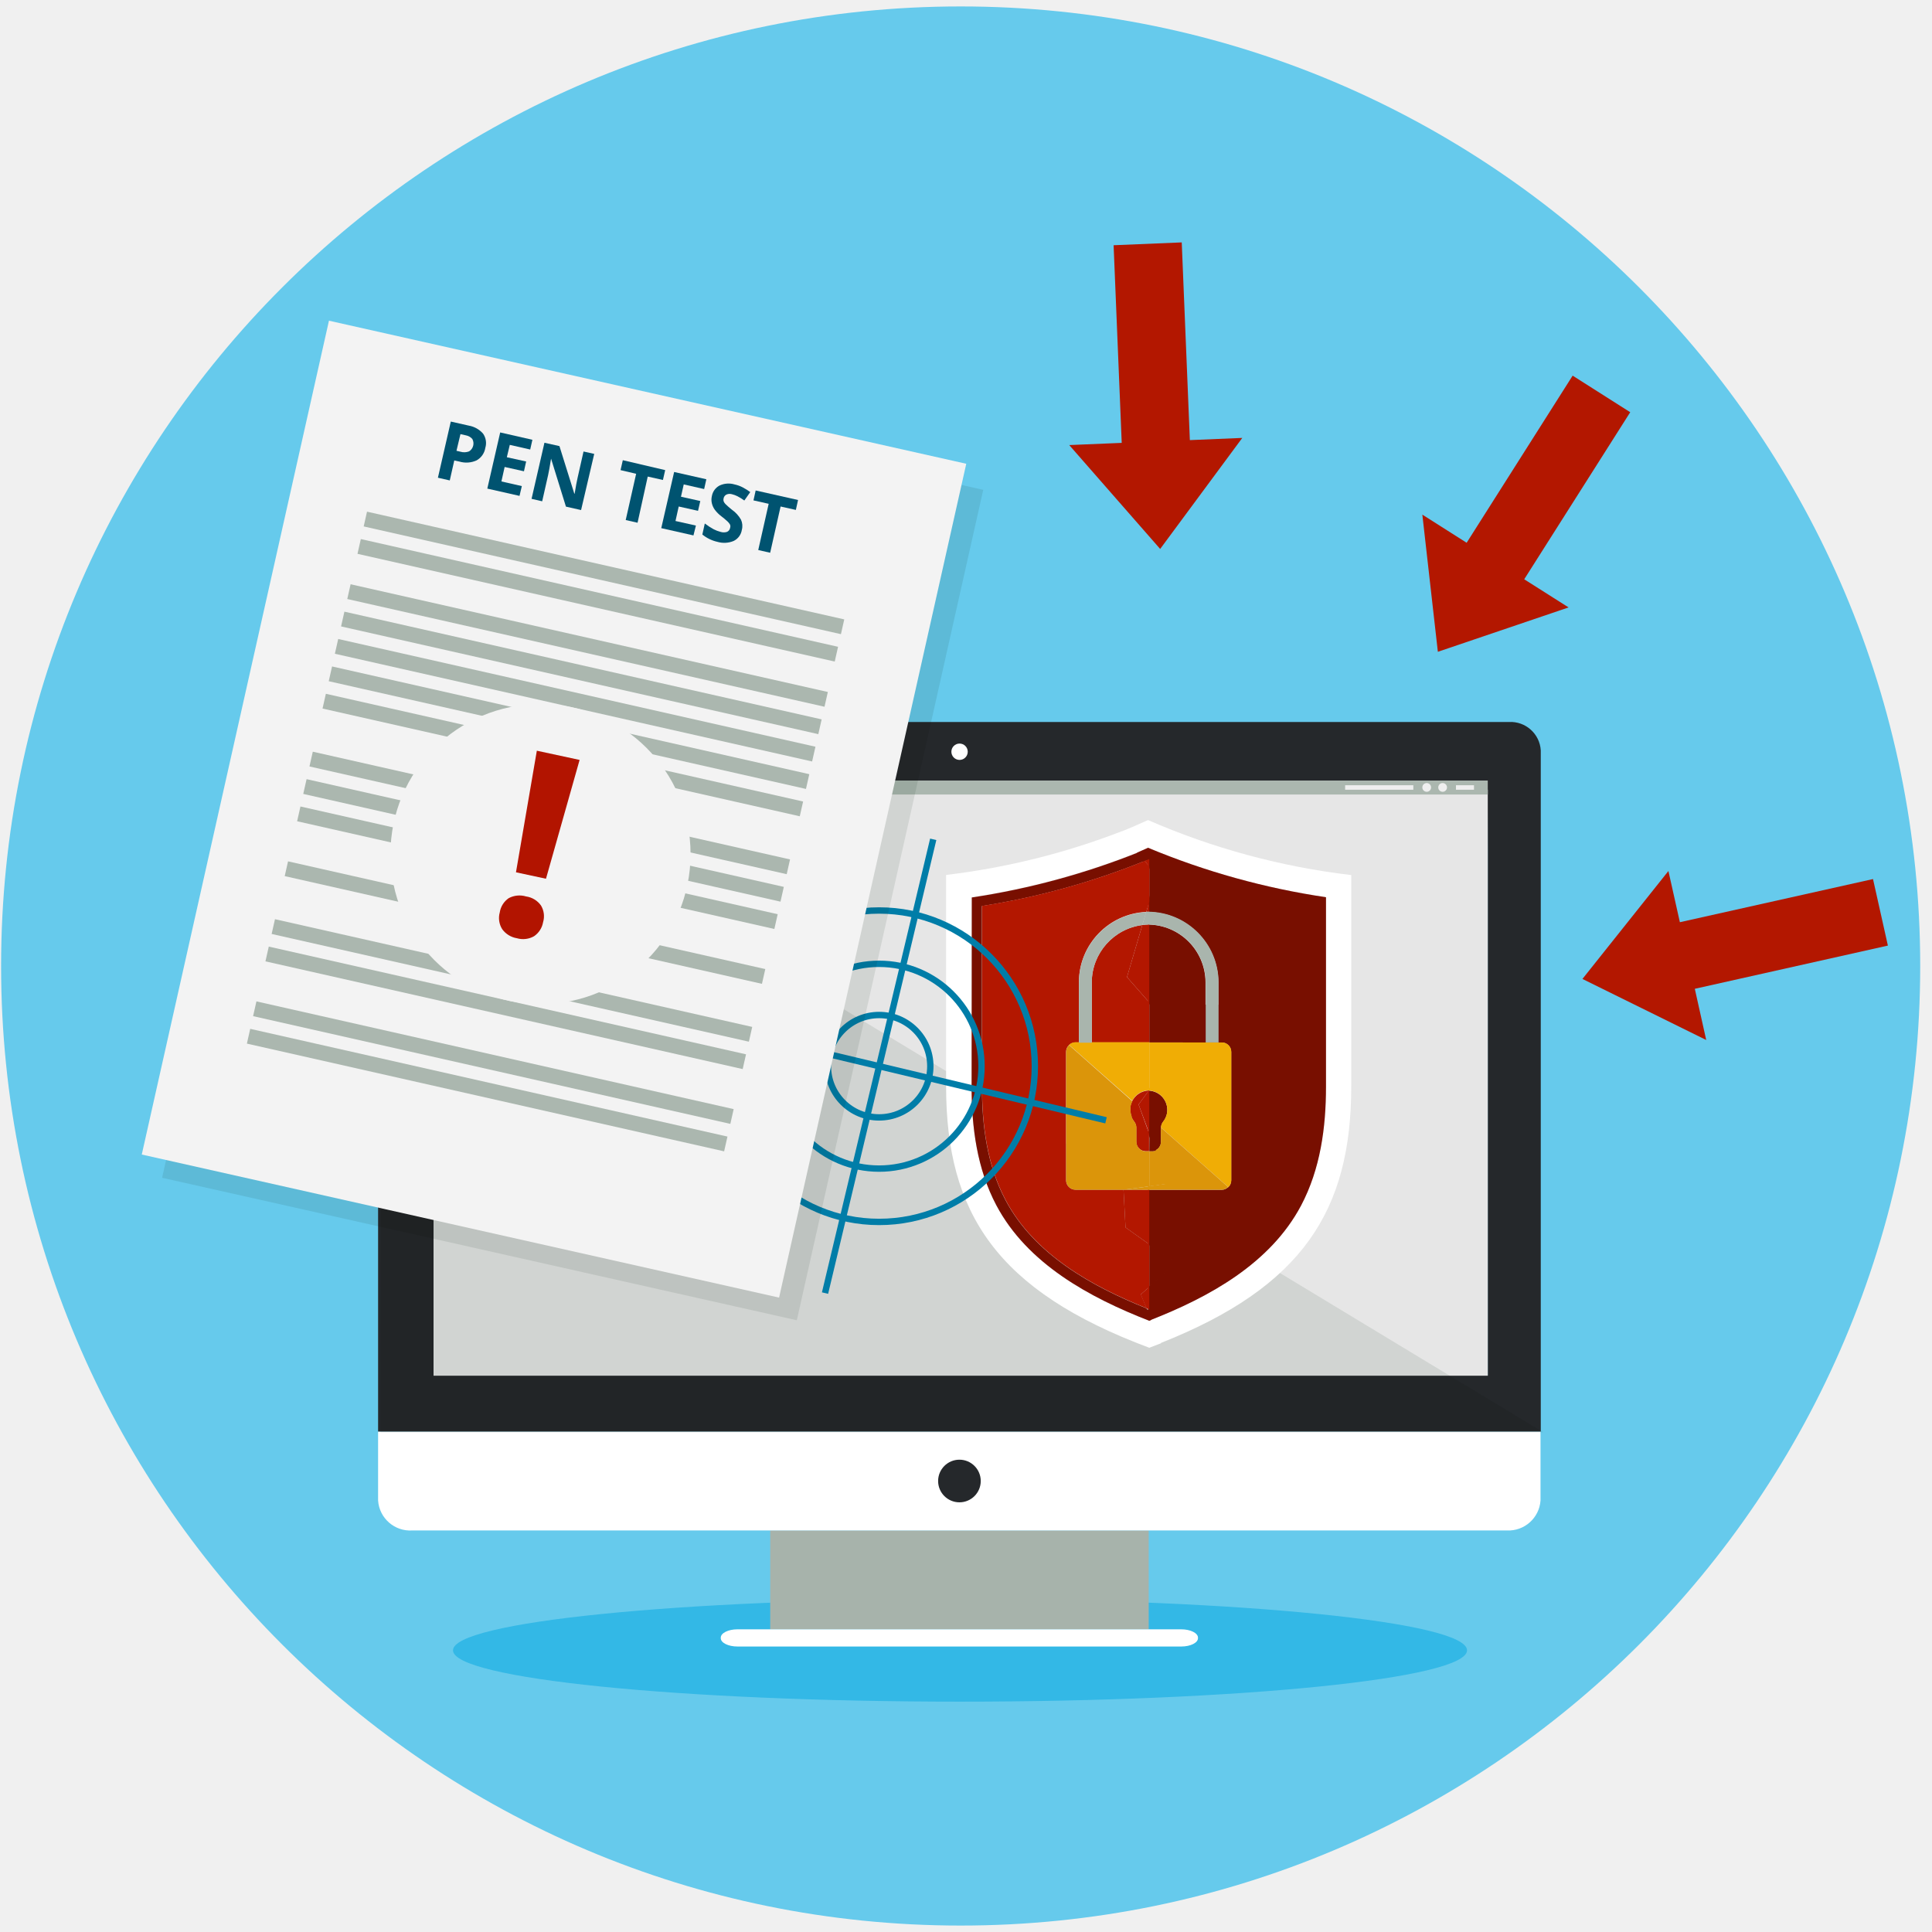
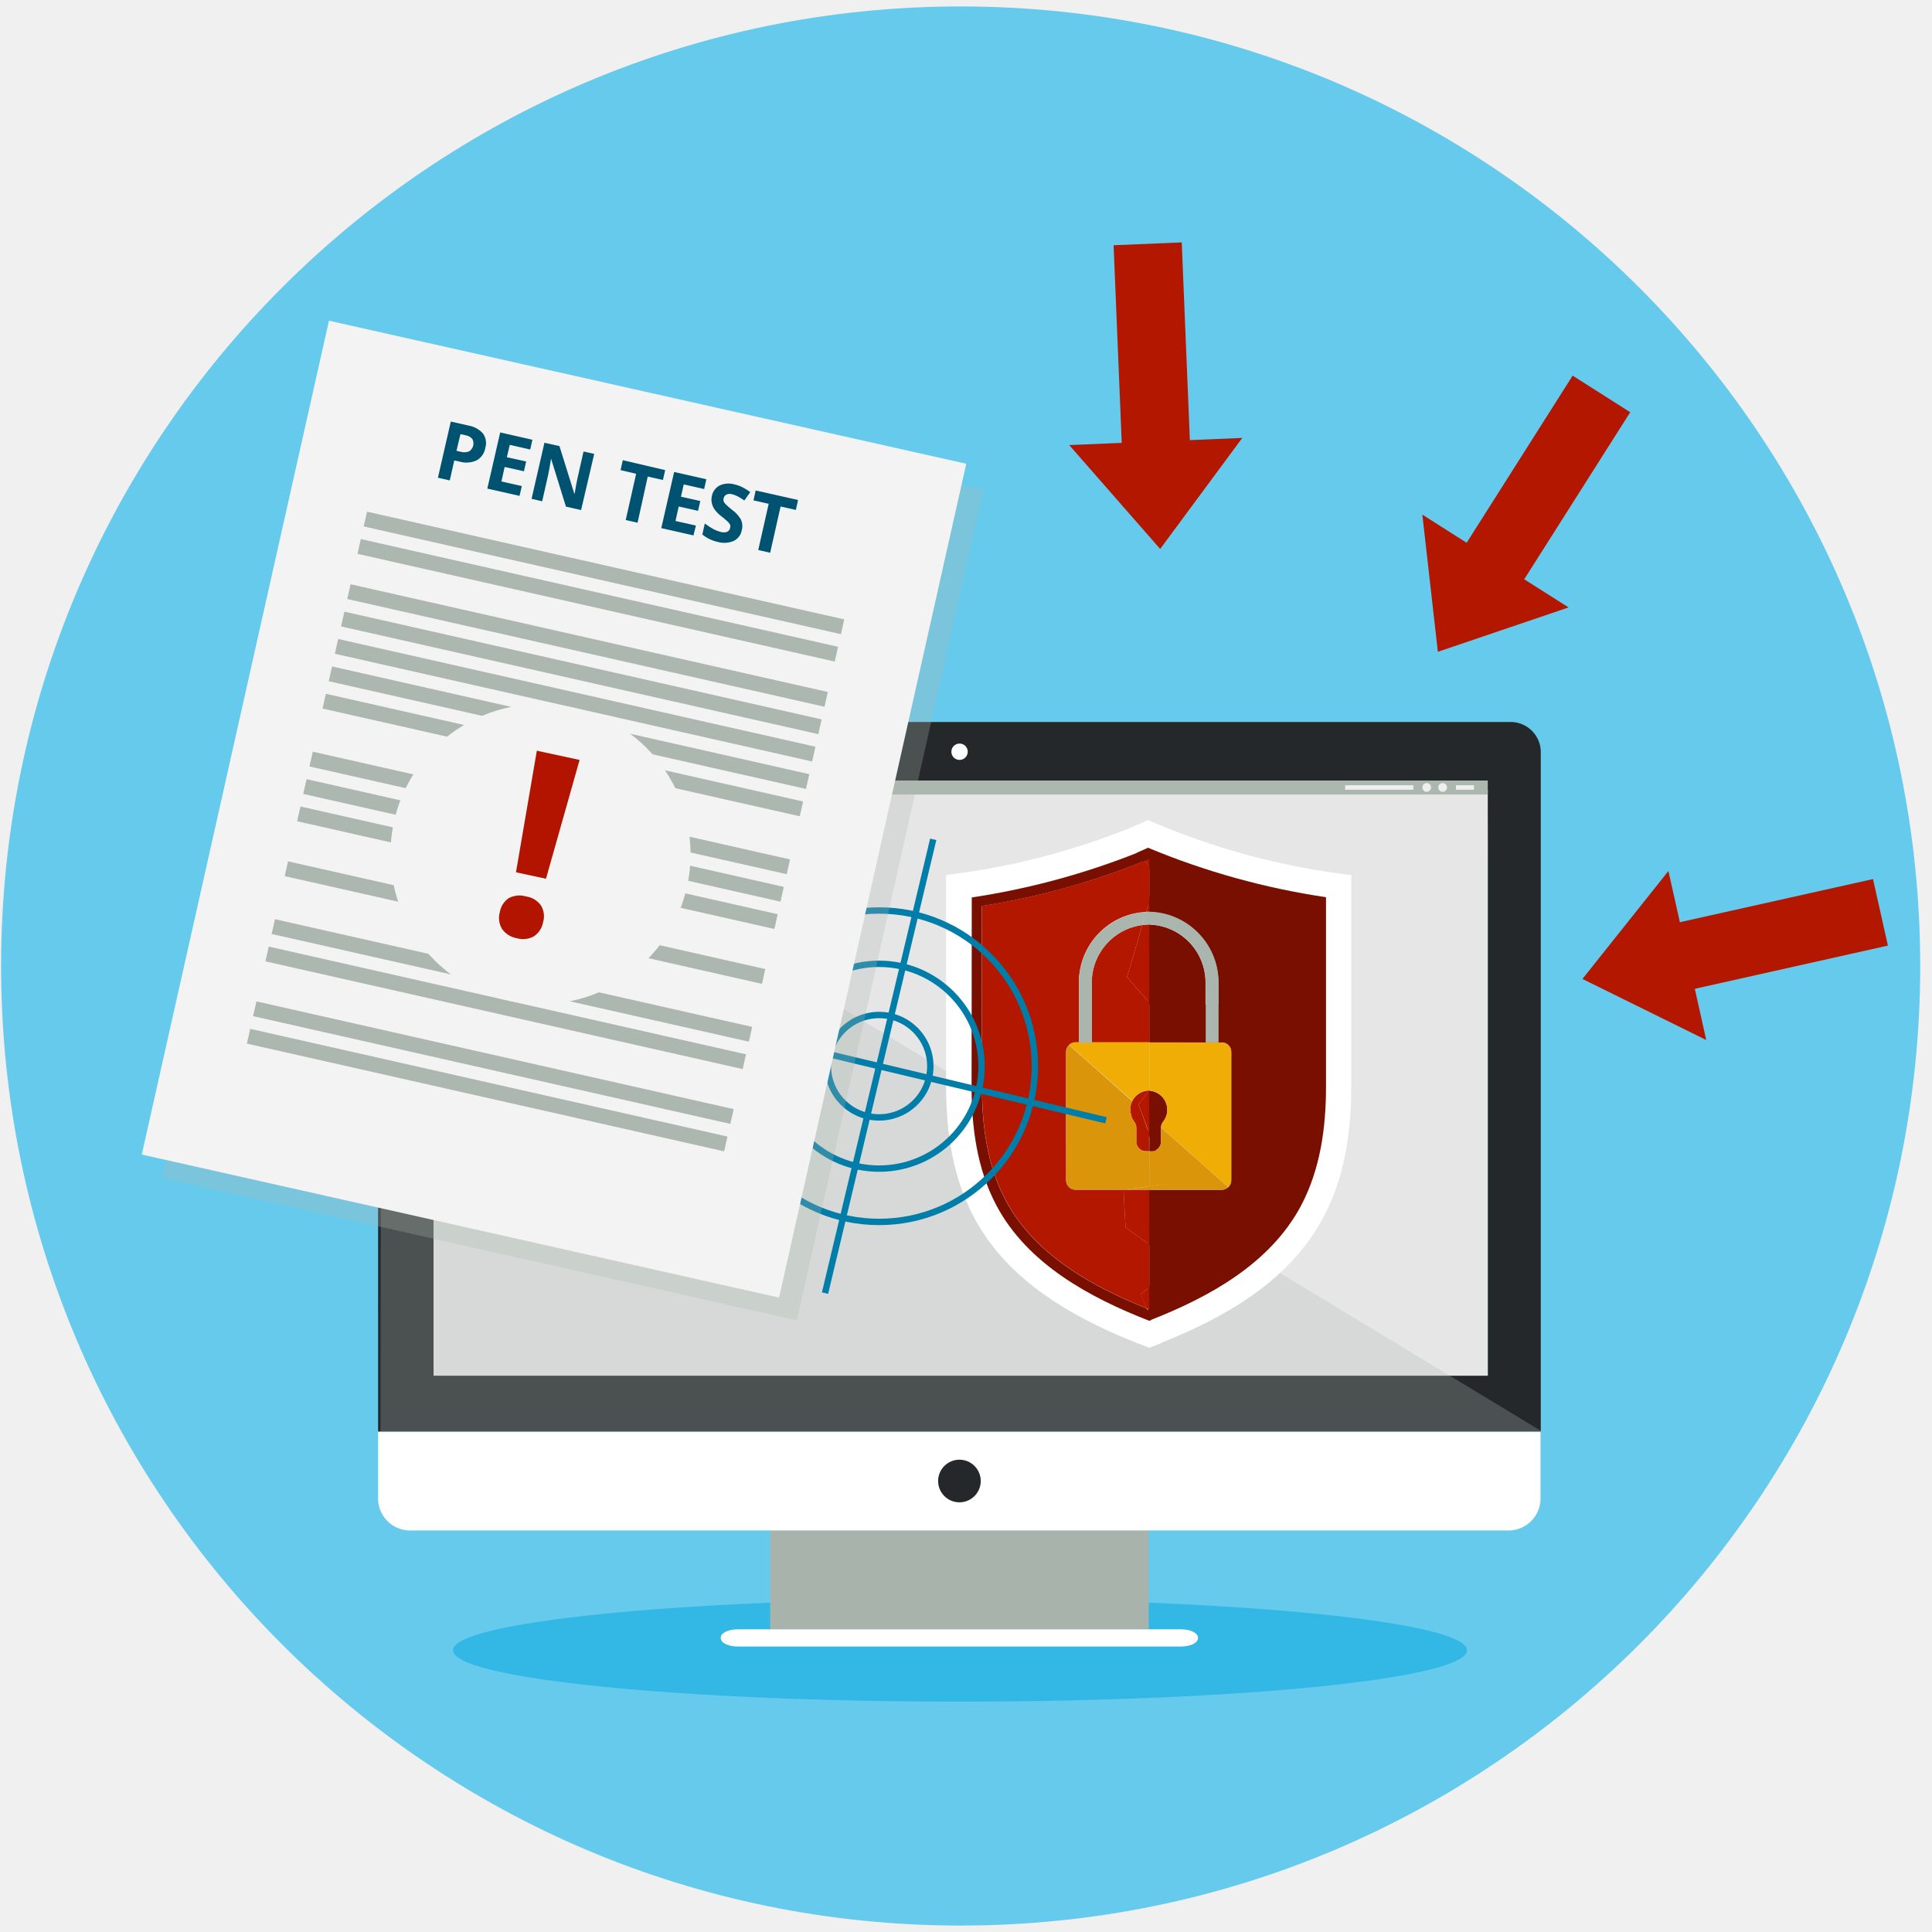
<svg xmlns="http://www.w3.org/2000/svg" viewBox="0 0 300 300">
-   <defs>
-     <style>.cls-1{isolation:isolate;}.cls-2{fill:#66caec;}.cls-3{fill:#33b8e6;}.cls-4{fill:#a7b3ab;}.cls-5{fill:#fff;}.cls-6{fill:#25282b;}.cls-7{fill:#e6e6e6;}.cls-10,.cls-17,.cls-8{fill:#abb7af;}.cls-9{fill:#efefef;}.cls-10{fill-rule:evenodd;}.cls-10,.cls-17{mix-blend-mode:multiply;opacity:0.28;}.cls-11{fill:#780f00;}.cls-12{fill:#b31700;}.cls-13{fill:#f0ad05;}.cls-14{fill:#a9b5ad;}.cls-15{fill:#db950a;}.cls-16{fill:none;stroke:#007da8;stroke-miterlimit:10;stroke-width:0.99px;}.cls-18{fill:#f3f3f3;}.cls-19{fill:#b21400;}.cls-20{fill:#005370;}</style>
-   </defs>
-   <g class="cls-1">
-     <g id="Layer_1" data-name="Layer 1">
-       <g id="cs_u6_s3_p1_slide2">
-         <g id="cs_u6_s3_p1_slide2-2" data-name="cs_u6_s3_p1_slide2">
-           <circle class="cls-2" cx="149.17" cy="150" r="149" />
-           <ellipse class="cls-3" cx="149.07" cy="256.26" rx="78.73" ry="7.97" />
-           <rect class="cls-4" x="119.6" y="237.65" width="58.77" height="15.36" />
-           <path class="cls-5" d="M58.71,233A5,5,0,0,0,64,237.65H234a5,5,0,0,0,5.21-4.65V222.29H58.71Z" />
-           <path class="cls-5" d="M114.51,253c-1.43,0-2.59.58-2.59,1.29v.09c0,.71,1.16,1.29,2.59,1.29h68.92c1.43,0,2.59-.58,2.59-1.29v-.09c0-.71-1.16-1.29-2.59-1.29Z" />
-           <circle class="cls-6" cx="148.98" cy="229.97" r="3.31" />
-           <path class="cls-6" d="M234.31,112.11H63.54a4.6,4.6,0,0,0-4.83,4.31V222.29H239.25V116.52A4.7,4.7,0,0,0,234.31,112.11Zm-3.29,20v81.47H67.69V125.46H231Z" />
-           <rect class="cls-7" x="67.32" y="122.63" width="163.7" height="90.99" />
-           <path class="cls-5" d="M149,118a1.27,1.27,0,1,0-1.27-1.27h0A1.27,1.27,0,0,0,149,118Z" />
-           <rect class="cls-8" x="67.32" y="121.2" width="163.7" height="2.17" />
-           <circle class="cls-9" cx="70.12" cy="122.27" r="0.68" />
-           <circle class="cls-9" cx="224.01" cy="122.27" r="0.68" />
-           <circle class="cls-9" cx="221.54" cy="122.27" r="0.68" />
-           <rect class="cls-9" x="226.08" y="121.93" width="2.8" height="0.7" />
-           <rect class="cls-9" x="208.87" y="121.93" width="10.59" height="0.7" />
-           <polygon class="cls-10" points="60.14 113.84 239.63 222.4 59.08 222.4 59.21 115.55 60.14 113.84" />
-           <path class="cls-5" d="M178.27,127.34c-1.4.62-2.83,1.27-4.28,1.83l2.54,3.24c.58-.23,1.16-.53,1.74-.77a115.87,115.87,0,0,0,27.63,7.68v29.37c0,6.34-.86,12.78-3.87,18.46-4.76,9-14.23,14.21-23.45,17.81l1.51,3.64c22.25-8.76,29.73-20.71,29.73-39.91V135.88A111.41,111.41,0,0,1,178.27,127.34Z" />
-           <path class="cls-11" d="M179.28,178.68a1.45,1.45,0,0,0,1-1.37V175.1h0s0,0,0,0h0a1.58,1.58,0,0,1,.34-.92,3,3,0,0,0,.58-1.22,3,3,0,0,0-2.28-3.53,2.73,2.73,0,0,0-.64-.07h0V176Z" />
-           <path class="cls-11" d="M178.27,133.53v1.05l1.15,1.48L178.27,140v1.62h0a11,11,0,0,1,10.92,10.94V156h-2v-3.48a9,9,0,0,0-8.94-8.95h0v12.1l5.47,6.21h6a1.46,1.46,0,0,1,1.46,1.46v19.95a1.46,1.46,0,0,1-.46,1.06h0a1.13,1.13,0,0,1-.18.12,1.53,1.53,0,0,1-.27.17,1.42,1.42,0,0,1-.55.11H178.27v8.48a34.48,34.48,0,0,0,4.12,2.66c.35,0-2.39,2.45-4.12,4v3.5l-.43-.18.74,1.8c9.22-3.6,18.69-8.83,23.45-17.81,3-5.68,3.87-12.12,3.87-18.46V139.32a115.87,115.87,0,0,1-27.63-7.68c-.58.24-1.16.54-1.74.77.37.48.72,1,1,1.4Z" />
-           <path class="cls-12" d="M176.8,171.5l1.66,4.47v-6.64h-.06Z" />
-           <path class="cls-12" d="M178.46,133.39l-.71.28.71.91Z" />
-           <path class="cls-13" d="M178.27,169.33h0a2.73,2.73,0,0,1,.64.07,3,3,0,0,1,2.28,3.53,3,3,0,0,1-.58,1.22,1.58,1.58,0,0,0-.34.92l10.47,9.27a1.46,1.46,0,0,0,.46-1.06V163.33a1.46,1.46,0,0,0-1.46-1.46h-6l-5.47,7.38Z" />
-           <path class="cls-13" d="M190.56,184.46a1.53,1.53,0,0,1-.27.17A1.53,1.53,0,0,0,190.56,184.46Z" />
-           <path class="cls-14" d="M178.28,143.56a9,9,0,0,1,8.94,8.95v9.36h2v-9.36a11,11,0,0,0-10.92-10.94v2Z" />
-           <path class="cls-15" d="M190.74,184.34h0a1.13,1.13,0,0,1-.18.12A1.13,1.13,0,0,0,190.74,184.34Z" />
-           <path class="cls-15" d="M190.29,184.63a1.42,1.42,0,0,1-.55.11A1.42,1.42,0,0,0,190.29,184.63Z" />
-           <path class="cls-15" d="M180.26,175.1h0v2.21a1.45,1.45,0,0,1-1,1.37l1.91,5.13-2.92.4v.53h11.47a1.42,1.42,0,0,0,.55-.11,1.53,1.53,0,0,0,.27-.17,1.13,1.13,0,0,0,.18-.12l-10.47-9.27S180.26,175.09,180.26,175.1Z" />
-           <path class="cls-5" d="M178.46,205.09c-9.28-3.61-18.94-8.86-23.75-17.94-3-5.68-3.84-12.12-3.84-18.46V139.32a116.43,116.43,0,0,0,25.85-7l-2.54-3.24a112.08,112.08,0,0,1-27.27,6.78v32.81c0,19.72,7.88,31.78,31.55,40.61l1.82-.7L178.77,205Z" />
-           <path class="cls-11" d="M178.46,178.78H179a1.52,1.52,0,0,0,.48-.1l-1-2.71Z" />
-           <polygon class="cls-11" points="178.46 161.87 183.93 161.87 178.46 155.66 178.46 161.87 178.46 161.87" />
-           <path class="cls-11" d="M182.58,195.88a33.64,33.64,0,0,1-4.12-2.66v6.62C180.18,198.33,182.93,195.88,182.58,195.88Z" />
-           <path class="cls-11" d="M179.61,136.06l-1.15-1.48V140Z" />
-           <path class="cls-11" d="M150.87,168.69c0,6.34.83,12.78,3.84,18.46,4.81,9.08,14.47,14.33,23.75,17.94l.31-.13-.74-1.8c-8.55-3.43-17.44-8.39-21.89-16.79-2.87-5.41-3.67-11.63-3.67-17.68v-28a115,115,0,0,0,25.28-7l-1-1.33a116.43,116.43,0,0,1-25.85,7Z" />
-           <path class="cls-12" d="M178.46,199.84,177.13,201l.9,2.16.43.18Z" />
-           <path class="cls-12" d="M178.46,141.57V140L178,141.6Z" />
-           <path class="cls-12" d="M178.46,199.84v-6.62c-1.88-1.32-3.69-2.63-3.69-2.63l-.31-5.85H167a1.46,1.46,0,0,1-1.46-1.46V163.33a1.43,1.43,0,0,1,.12-.58s0-.05.05-.08a1.33,1.33,0,0,1,.28-.39h0a1.48,1.48,0,0,1,1-.41h.54v-9.36A10.94,10.94,0,0,1,178,141.6l.48-1.65v-5.37l-.71-.91a115,115,0,0,1-25.28,7v28c0,6.05.8,12.27,3.67,17.68,4.45,8.4,13.34,13.36,21.89,16.79l-.9-2.16Z" />
-           <path class="cls-12" d="M174.77,190.59s1.81,1.31,3.69,2.63v-8.48h-4Z" />
-           <path class="cls-12" d="M176.8,171.5l1.6-2.16a3,3,0,0,0-2.16,1,2.65,2.65,0,0,0-.46.7,3.07,3.07,0,0,0-.25.72v0a3.06,3.06,0,0,0,0,.74.49.49,0,0,0,0,.12,2.46,2.46,0,0,0,.17.71c0,.05,0,.09,0,.14a3.37,3.37,0,0,0,.39.66,1.52,1.52,0,0,1,.35.95v2.21a1.47,1.47,0,0,0,1.46,1.47h.53V176Z" />
-           <path class="cls-12" d="M175,151.72l3.46,3.94v-12.1a7.62,7.62,0,0,0-1.08.08Z" />
-           <path class="cls-12" d="M177.38,143.64a9,9,0,0,0-7.85,8.87v9.36h8.93v-6.21L175,151.72Z" />
-           <polygon class="cls-13" points="178.46 161.87 178.46 169.25 183.93 161.87 178.46 161.87 178.46 161.87" />
-           <path class="cls-13" d="M175.53,171.78v0Z" />
-           <path class="cls-13" d="M165.54,163.33a1.43,1.43,0,0,1,.12-.58A1.43,1.43,0,0,0,165.54,163.33Z" />
-           <path class="cls-13" d="M175.73,173.49c0-.05,0-.09,0-.14S175.72,173.44,175.73,173.49Z" />
-           <path class="cls-13" d="M175.51,172.64a.49.49,0,0,1,0-.12A.49.49,0,0,0,175.51,172.64Z" />
-           <path class="cls-13" d="M165.71,162.67a1.55,1.55,0,0,1,.28-.39A1.33,1.33,0,0,0,165.71,162.67Z" />
-           <path class="cls-13" d="M175.78,171a2.65,2.65,0,0,1,.46-.7,3,3,0,0,1,2.16-1l.06-.09v-7.38H167a1.48,1.48,0,0,0-1,.41l9.82,8.68S175.79,171,175.78,171Z" />
-           <path class="cls-13" d="M178.46,169.33v-.08l-.06.09Z" />
-           <polygon class="cls-14" points="178.47 143.56 178.46 143.56 178.46 141.57 178.46 141.57 178.46 143.56 178.47 143.56" />
-           <polygon class="cls-14" points="178.48 141.57 178.47 141.57 178.48 141.57 178.48 141.57" />
-           <path class="cls-14" d="M169.53,161.87v-9.36a9,9,0,0,1,7.85-8.87l.6-2a10.94,10.94,0,0,0-10.44,10.91v9.36h2Z" />
-           <path class="cls-14" d="M177.38,143.64a7.62,7.62,0,0,1,1.08-.08v-2l-.48,0Z" />
-           <polygon class="cls-14" points="178.46 141.57 178.46 141.57 178.47 141.57 178.46 141.57" />
-           <polygon class="cls-14" points="178.47 143.56 178.48 143.56 178.48 141.57 178.47 141.57 178.46 141.57 178.46 143.56 178.47 143.56" />
-           <path class="cls-15" d="M180.45,175.1s0,0,0,0h0Z" />
-           <path class="cls-15" d="M175.53,171.75a3.07,3.07,0,0,1,.25-.72A3.07,3.07,0,0,0,175.53,171.75Z" />
-           <path class="cls-15" d="M165.66,162.75s0-.05.05-.08S165.67,162.72,165.66,162.75Z" />
-           <path class="cls-15" d="M175.5,172.52a3.06,3.06,0,0,1,0-.74A3.06,3.06,0,0,0,175.5,172.52Z" />
-           <path class="cls-15" d="M175.68,173.35a2.46,2.46,0,0,1-.17-.71A2.46,2.46,0,0,0,175.68,173.35Z" />
-           <polygon class="cls-15" points="165.99 162.28 165.99 162.28 166 162.28 165.99 162.28" />
-           <path class="cls-15" d="M176.12,174.15a3.37,3.37,0,0,1-.39-.66A3.37,3.37,0,0,0,176.12,174.15Z" />
-           <path class="cls-15" d="M178.46,178.78v5.43l2.92-.4-1.91-5.13a1.52,1.52,0,0,1-.48.1Z" />
-           <polygon class="cls-15" points="174.46 184.74 178.46 184.74 178.46 184.21 174.46 184.74" />
-           <path class="cls-15" d="M178.46,178.78h-.53a1.47,1.47,0,0,1-1.46-1.47V175.1a1.52,1.52,0,0,0-.35-.95,3.37,3.37,0,0,1-.39-.66c0-.05,0-.09,0-.14a2.46,2.46,0,0,1-.17-.71.49.49,0,0,1,0-.12,3.06,3.06,0,0,1,0-.74v0a3.07,3.07,0,0,1,.25-.72s0-.05,0-.07L166,162.28h0a1.55,1.55,0,0,0-.28.39s0,.05-.05.08a1.43,1.43,0,0,0-.12.58v19.95a1.46,1.46,0,0,0,1.46,1.46h7.46l4-.53Z" />
-           <polygon class="cls-12" points="220.86 79.91 223.27 101.21 243.57 94.32 236.68 89.95 253.14 64.01 244.2 58.33 227.74 84.28 220.86 79.91" />
-           <polygon class="cls-12" points="259.07 135.25 245.72 152.01 264.94 161.49 263.17 153.54 293.15 146.83 290.84 136.5 260.85 143.2 259.07 135.25" />
-           <polygon class="cls-12" points="192.9 68 180.15 85.24 166.03 69.11 174.18 68.77 172.92 38.08 183.5 37.64 184.76 68.34 192.9 68" />
-           <circle class="cls-16" cx="136.51" cy="165.56" r="7.95" />
-           <circle class="cls-16" cx="136.51" cy="165.56" r="15.9" />
-           <circle class="cls-16" cx="136.51" cy="165.56" r="24.18" />
-           <line class="cls-16" x1="171.74" y1="173.96" x2="101.28" y2="157.16" />
-           <line class="cls-16" x1="144.91" y1="130.33" x2="128.11" y2="200.79" />
-         </g>
-         <rect class="cls-17" x="22.56" y="79.61" width="131.58" height="100.57" transform="matrix(0.22, -0.98, 0.98, 0.22, -57.81, 187.48)" />
-         <rect class="cls-18" x="35.13" y="59.03" width="100.98" height="132.12" transform="matrix(0.98, 0.22, -0.22, 0.98, 29.64, -15.78)" />
-         <rect class="cls-8" x="53.25" y="99.06" width="75.97" height="2.35" transform="translate(24.31 -17.63) rotate(12.72)" />
-         <rect class="cls-8" x="52.29" y="103.31" width="75.97" height="2.35" transform="translate(25.22 -17.31) rotate(12.72)" />
-         <rect class="cls-8" x="51.33" y="107.56" width="75.97" height="2.35" transform="translate(26.13 -17) rotate(12.72)" />
-         <rect class="cls-8" x="50.37" y="111.82" width="75.97" height="2.35" transform="translate(27.05 -16.68) rotate(12.72)" />
-         <rect class="cls-8" x="49.41" y="116.07" width="75.97" height="2.35" transform="translate(27.96 -16.37) rotate(12.72)" />
-         <rect class="cls-8" x="47.38" y="125.06" width="75.97" height="2.35" transform="translate(29.89 -15.7) rotate(12.72)" />
-         <rect class="cls-8" x="46.42" y="129.32" width="75.97" height="2.35" transform="translate(30.8 -15.38) rotate(12.72)" />
-         <rect class="cls-8" x="45.46" y="133.57" width="75.97" height="2.35" transform="translate(31.72 -15.07) rotate(12.72)" />
-         <rect class="cls-8" x="43.54" y="142.08" width="75.97" height="2.35" transform="translate(33.54 -14.43) rotate(12.72)" />
-         <rect class="cls-8" x="41.51" y="151.07" width="75.97" height="2.35" transform="translate(35.47 -13.77) rotate(12.72)" />
-         <rect class="cls-8" x="40.55" y="155.32" width="75.97" height="2.35" transform="translate(36.38 -13.45) rotate(12.72)" />
-         <rect class="cls-8" x="55.8" y="87.79" width="75.97" height="2.35" transform="translate(21.89 -18.47) rotate(12.72)" />
-         <rect class="cls-8" x="54.84" y="92.04" width="75.97" height="2.35" transform="translate(22.8 -18.15) rotate(12.72)" />
-         <rect class="cls-8" x="38.63" y="163.83" width="75.97" height="2.35" transform="translate(38.21 -12.82) rotate(12.72)" />
-         <rect class="cls-8" x="37.67" y="168.09" width="75.97" height="2.35" transform="translate(39.12 -12.5) rotate(12.72)" />
-         <circle class="cls-18" cx="83.93" cy="132.62" r="23.3" />
-         <path class="cls-19" d="M77.6,141.69a3.29,3.29,0,0,1,1.4-2.23,3.56,3.56,0,0,1,2.69-.26A3.42,3.42,0,0,1,84,140.6a3.22,3.22,0,0,1,.33,2.6,3.32,3.32,0,0,1-1.41,2.18,3.44,3.44,0,0,1-2.65.31,3.53,3.53,0,0,1-2.29-1.41A3.25,3.25,0,0,1,77.6,141.69Zm7.18-5.24-4.66-1,3.24-18.88L90,118Z" />
-         <path class="cls-20" d="M75.36,69.54A2.7,2.7,0,0,1,74,71.49a3.8,3.8,0,0,1-2.67.18l-.79-.17-.7,3.1L68,74.18l2-8.72,2.79.63A3.81,3.81,0,0,1,75,67.32,2.55,2.55,0,0,1,75.36,69.54ZM70.88,70l.61.14a2.07,2.07,0,0,0,1.35-.05,1.45,1.45,0,0,0,.5-1.93,1.71,1.71,0,0,0-1-.56l-.84-.19Z" />
-         <path class="cls-20" d="M80.67,77l-5-1.13,2-8.72,5,1.14-.34,1.51-3.17-.72L78.7,71l3,.66-.34,1.52-3-.67-.5,2.25,3.17.72Z" />
-         <path class="cls-20" d="M90.23,79.2l-2.35-.53-2.31-7.45h0c-.19,1.18-.34,2-.45,2.51l-.93,4.11-1.65-.38,2-8.71,2.33.52,2.31,7.39h.05q.28-1.72.45-2.43l.93-4.12,1.66.37Z" />
-         <path class="cls-20" d="M99,81.17l-1.84-.42,1.62-7.18L96.36,73l.35-1.54L103.29,73l-.35,1.53L100.58,74Z" />
-         <path class="cls-20" d="M107.68,83.14l-5-1.13,2-8.72,5,1.13-.34,1.52-3.17-.72-.43,1.91,3,.67-.35,1.52-3-.67-.5,2.25,3.17.71Z" />
-         <path class="cls-20" d="M115.19,82.29A2.29,2.29,0,0,1,113.92,84a3.78,3.78,0,0,1-2.51.14A5.67,5.67,0,0,1,109.06,83l.38-1.71a11.35,11.35,0,0,0,1.37.89,4.89,4.89,0,0,0,1.08.41,1.63,1.63,0,0,0,1,0,.82.82,0,0,0,.48-.62.75.75,0,0,0,0-.49A1.8,1.8,0,0,0,113,81a13,13,0,0,0-1-.84,5.19,5.19,0,0,1-1-1,2.79,2.79,0,0,1-.46-1,2.39,2.39,0,0,1,0-1.13,2.3,2.3,0,0,1,1.2-1.64,3.27,3.27,0,0,1,2.31-.17,5,5,0,0,1,1.26.45,9.21,9.21,0,0,1,1.19.74l-.92,1.31a7.65,7.65,0,0,0-1.06-.66,3.83,3.83,0,0,0-.87-.32,1.22,1.22,0,0,0-.86.06.83.83,0,0,0-.43.58.85.85,0,0,0,0,.45,1.26,1.26,0,0,0,.28.43,12.1,12.1,0,0,0,1,.88,4.83,4.83,0,0,1,1.42,1.55A2.35,2.35,0,0,1,115.19,82.29Z" />
-         <path class="cls-20" d="M119.59,85.83l-1.85-.42,1.62-7.18L117,77.7l.34-1.54,6.58,1.48-.34,1.54-2.37-.53Z" />
-       </g>
-     </g>
+   <circle cx="149.17" cy="150" fill="#66caec" r="149" />
+   <ellipse cx="149.07" cy="256.26" fill="#33b8e6" rx="78.73" ry="7.97" />
+   <path d="m119.6 237.65h58.77v15.36h-58.77z" fill="#a7b3ab" />
+   <path d="m58.71 233a5 5 0 0 0 5.29 4.65h170a5 5 0 0 0 5.21-4.65v-10.71h-180.5z" fill="#fff" />
+   <path d="m114.51 253c-1.43 0-2.59.58-2.59 1.29v.09c0 .71 1.16 1.29 2.59 1.29h68.92c1.43 0 2.59-.58 2.59-1.29v-.09c0-.71-1.16-1.29-2.59-1.29z" fill="#fff" />
+   <circle cx="148.98" cy="229.97" fill="#25282b" r="3.31" />
+   <path d="m234.31 112.11h-170.77a4.6 4.6 0 0 0 -4.83 4.31v105.87h180.54v-105.77a4.7 4.7 0 0 0 -4.94-4.41zm-3.29 20v81.47h-163.33v-88.12h163.31z" fill="#25282b" />
+   <path d="m67.32 122.63h163.7v90.99h-163.7z" fill="#e6e6e6" />
+   <path d="m149 118a1.27 1.27 0 1 0 -1.27-1.27 1.27 1.27 0 0 0 1.27 1.27z" fill="#fff" />
+   <path d="m67.32 121.2h163.7v2.17h-163.7z" fill="#abb7af" />
+   <circle cx="70.12" cy="122.27" fill="#efefef" r=".68" />
+   <circle cx="224.01" cy="122.27" fill="#efefef" r=".68" />
+   <circle cx="221.54" cy="122.27" fill="#efefef" r=".68" />
+   <path d="m226.08 121.93h2.8v.7h-2.8z" fill="#efefef" />
+   <path d="m208.87 121.93h10.59v.7h-10.59z" fill="#efefef" />
+   <path d="m60.14 113.84 179.49 108.56h-180.55l.13-106.85z" fill="#abb7af" fill-rule="evenodd" opacity=".28" />
+   <path d="m178.27 127.34c-1.4.62-2.83 1.27-4.28 1.83l2.54 3.24c.58-.23 1.16-.53 1.74-.77a115.87 115.87 0 0 0 27.63 7.68v29.37c0 6.34-.86 12.78-3.87 18.46-4.76 9-14.23 14.21-23.45 17.81l1.51 3.64c22.25-8.76 29.73-20.71 29.73-39.91v-32.81a111.41 111.41 0 0 1 -31.55-8.54z" fill="#fff" />
+   <path d="m179.28 178.68a1.45 1.45 0 0 0 1-1.37v-2.21s0 0 0 0a1.58 1.58 0 0 1 .34-.92 3 3 0 0 0 .58-1.22 3 3 0 0 0 -2.28-3.53 2.73 2.73 0 0 0 -.64-.07v6.64z" fill="#780f00" />
+   <path d="m178.27 133.53v1.05l1.15 1.48-1.15 3.94v1.62a11 11 0 0 1 10.92 10.94v3.44h-2v-3.48a9 9 0 0 0 -8.94-8.95v12.1l5.47 6.21h6a1.46 1.46 0 0 1 1.46 1.46v19.95a1.46 1.46 0 0 1 -.46 1.06 1.13 1.13 0 0 1 -.18.12 1.53 1.53 0 0 1 -.27.17 1.42 1.42 0 0 1 -.55.11h-11.45v8.48a34.48 34.48 0 0 0 4.12 2.66c.35 0-2.39 2.45-4.12 4v3.5l-.43-.18.74 1.8c9.22-3.6 18.69-8.83 23.45-17.81 3-5.68 3.87-12.12 3.87-18.46v-29.42a115.87 115.87 0 0 1 -27.63-7.68c-.58.24-1.16.54-1.74.77.37.48.72 1 1 1.4z" fill="#780f00" />
+   <path d="m176.8 171.5 1.66 4.47v-6.64h-.06z" fill="#b31700" />
+   <path d="m178.46 133.39-.71.28.71.91z" fill="#b31700" />
+   <path d="m178.27 169.33a2.73 2.73 0 0 1 .64.07 3 3 0 0 1 2.28 3.53 3 3 0 0 1 -.58 1.22 1.58 1.58 0 0 0 -.34.92l10.47 9.27a1.46 1.46 0 0 0 .46-1.06v-19.95a1.46 1.46 0 0 0 -1.46-1.46h-6l-5.47 7.38z" fill="#f0ad05" />
+   <path d="m190.56 184.46a1.53 1.53 0 0 1 -.27.17 1.53 1.53 0 0 0 .27-.17z" fill="#f0ad05" />
+   <path d="m178.28 143.56a9 9 0 0 1 8.94 8.95v9.36h2v-9.36a11 11 0 0 0 -10.92-10.94v2z" fill="#a9b5ad" />
+   <path d="m190.74 184.34a1.13 1.13 0 0 1 -.18.12 1.13 1.13 0 0 0 .18-.12z" fill="#db950a" />
+   <path d="m190.29 184.63a1.42 1.42 0 0 1 -.55.11 1.42 1.42 0 0 0 .55-.11z" fill="#db950a" />
+   <path d="m180.26 175.1v2.21a1.45 1.45 0 0 1 -1 1.37l1.91 5.13-2.92.4v.53h11.47a1.42 1.42 0 0 0 .55-.11 1.53 1.53 0 0 0 .27-.17 1.13 1.13 0 0 0 .18-.12l-10.47-9.27s.01.02.01.03z" fill="#db950a" />
+   <path d="m178.46 205.09c-9.28-3.61-18.94-8.86-23.75-17.94-3-5.68-3.84-12.12-3.84-18.46v-29.37a116.43 116.43 0 0 0 25.85-7l-2.54-3.24a112.08 112.08 0 0 1 -27.27 6.78v32.81c0 19.72 7.88 31.78 31.55 40.61l1.82-.7-1.51-3.58z" fill="#fff" />
+   <path d="m178.46 178.78h.54a1.52 1.52 0 0 0 .48-.1l-1-2.71z" fill="#780f00" />
+   <path d="m178.46 161.87h5.47l-5.47-6.21z" fill="#780f00" />
+   <path d="m182.58 195.88a33.64 33.64 0 0 1 -4.12-2.66v6.62c1.72-1.51 4.47-3.96 4.12-3.96z" fill="#780f00" />
+   <path d="m179.61 136.06-1.15-1.48v5.42z" fill="#780f00" />
+   <path d="m150.87 168.69c0 6.34.83 12.78 3.84 18.46 4.81 9.08 14.47 14.33 23.75 17.94l.31-.13-.74-1.8c-8.55-3.43-17.44-8.39-21.89-16.79-2.87-5.41-3.67-11.63-3.67-17.68v-28a115 115 0 0 0 25.28-7l-1-1.33a116.43 116.43 0 0 1 -25.85 7z" fill="#780f00" />
+   <path d="m178.46 199.84-1.33 1.16.9 2.16.43.18z" fill="#b31700" />
+   <path d="m178.46 141.57v-1.57l-.46 1.6z" fill="#b31700" />
+   <path d="m178.46 199.84v-6.62c-1.88-1.32-3.69-2.63-3.69-2.63l-.31-5.85h-7.46a1.46 1.46 0 0 1 -1.46-1.46v-19.95a1.43 1.43 0 0 1 .12-.58s0-.05.05-.08a1.33 1.33 0 0 1 .28-.39 1.48 1.48 0 0 1 1-.41h.54v-9.36a10.94 10.94 0 0 1 10.47-10.91l.48-1.65v-5.37l-.71-.91a115 115 0 0 1 -25.28 7v28c0 6.05.8 12.27 3.67 17.68 4.45 8.4 13.34 13.36 21.89 16.79l-.9-2.16z" fill="#b31700" />
+   <path d="m174.77 190.59s1.81 1.31 3.69 2.63v-8.48h-4z" fill="#b31700" />
+   <path d="m176.8 171.5 1.6-2.16a3 3 0 0 0 -2.16 1 2.65 2.65 0 0 0 -.46.7 3.07 3.07 0 0 0 -.25.72 3.06 3.06 0 0 0 0 .74.49.49 0 0 0 0 .12 2.46 2.46 0 0 0 .17.71v.14a3.37 3.37 0 0 0 .39.66 1.52 1.52 0 0 1 .35.95v2.21a1.47 1.47 0 0 0 1.46 1.47h.53v-2.76z" fill="#b31700" />
+   <path d="m175 151.72 3.46 3.94v-12.1a7.62 7.62 0 0 0 -1.08.08z" fill="#b31700" />
+   <path d="m177.38 143.64a9 9 0 0 0 -7.85 8.87v9.36h8.93v-6.21l-3.46-3.94z" fill="#b31700" />
+   <path d="m178.46 161.87v7.38l5.47-7.38z" fill="#f0ad05" />
+   <path d="m165.54 163.33a1.43 1.43 0 0 1 .12-.58 1.43 1.43 0 0 0 -.12.58z" fill="#f0ad05" />
+   <path d="m175.73 173.49c0-.05 0-.09 0-.14s-.01.09 0 .14z" fill="#f0ad05" />
+   <path d="m175.51 172.64a.49.49 0 0 1 0-.12.49.49 0 0 0 0 .12z" fill="#f0ad05" />
+   <path d="m165.71 162.67a1.55 1.55 0 0 1 .28-.39 1.33 1.33 0 0 0 -.28.39z" fill="#f0ad05" />
+   <path d="m175.78 171a2.65 2.65 0 0 1 .46-.7 3 3 0 0 1 2.16-1l.06-.09v-7.38h-11.46a1.48 1.48 0 0 0 -1 .41l9.82 8.68s-.03.08-.04.08z" fill="#f0ad05" />
+   <path d="m178.46 169.33v-.08l-.06.09z" fill="#f0ad05" />
+   <path d="m178.47 143.56h-.01v-1.99 1.99z" fill="#a9b5ad" />
+   <path d="m178.48 141.57h-.01z" fill="#a9b5ad" />
+   <path d="m169.53 161.87v-9.36a9 9 0 0 1 7.85-8.87l.6-2a10.94 10.94 0 0 0 -10.44 10.91v9.36h2z" fill="#a9b5ad" />
+   <path d="m177.38 143.64a7.62 7.62 0 0 1 1.08-.08v-2h-.48z" fill="#a9b5ad" />
+   <path d="m178.46 141.57h.01z" fill="#a9b5ad" />
+   <path d="m178.47 143.56h.01v-1.99h-.01-.01v1.99z" fill="#a9b5ad" />
+   <path d="m180.45 175.1s0 0 0 0z" fill="#db950a" />
+   <path d="m175.53 171.75a3.07 3.07 0 0 1 .25-.72 3.07 3.07 0 0 0 -.25.72z" fill="#db950a" />
+   <path d="m165.66 162.75s0-.05.05-.08-.04.05-.05.08z" fill="#db950a" />
+   <path d="m175.5 172.52a3.06 3.06 0 0 1 0-.74 3.06 3.06 0 0 0 0 .74z" fill="#db950a" />
+   <path d="m175.68 173.35a2.46 2.46 0 0 1 -.17-.71 2.46 2.46 0 0 0 .17.71z" fill="#db950a" />
+   <path d="m165.99 162.28h.01z" fill="#db950a" />
+   <path d="m176.12 174.15a3.37 3.37 0 0 1 -.39-.66 3.37 3.37 0 0 0 .39.66z" fill="#db950a" />
+   <path d="m178.46 178.78v5.43l2.92-.4-1.91-5.13a1.52 1.52 0 0 1 -.48.1z" fill="#db950a" />
+   <path d="m174.46 184.74h4v-.53z" fill="#db950a" />
+   <path d="m178.46 178.78h-.53a1.47 1.47 0 0 1 -1.46-1.47v-2.21a1.52 1.52 0 0 0 -.35-.95 3.37 3.37 0 0 1 -.39-.66c0-.05 0-.09 0-.14a2.46 2.46 0 0 1 -.17-.71.49.49 0 0 1 0-.12 3.06 3.06 0 0 1 0-.74 3.07 3.07 0 0 1 .25-.72s0-.05 0-.07l-9.81-8.71a1.55 1.55 0 0 0 -.28.39s0 .05-.05.08a1.43 1.43 0 0 0 -.12.58v19.95a1.46 1.46 0 0 0 1.46 1.46h7.46l4-.53z" fill="#db950a" />
+   <path d="m220.86 79.91 2.41 21.3 20.3-6.89-6.89-4.37 16.46-25.94-8.94-5.68-16.46 25.95z" fill="#b31700" />
+   <path d="m259.07 135.25-13.35 16.76 19.22 9.48-1.77-7.95 29.98-6.71-2.31-10.33-29.99 6.7z" fill="#b31700" />
+   <path d="m192.9 68-12.75 17.24-14.12-16.13 8.15-.34-1.26-30.69 10.58-.44 1.26 30.7z" fill="#b31700" />
+   <circle cx="136.51" cy="165.56" fill="none" r="7.95" stroke="#007da8" stroke-miterlimit="10" stroke-width=".99" />
+   <circle cx="136.51" cy="165.56" fill="none" r="15.9" stroke="#007da8" stroke-miterlimit="10" stroke-width=".99" />
+   <circle cx="136.51" cy="165.56" fill="none" r="24.18" stroke="#007da8" stroke-miterlimit="10" stroke-width=".99" />
+   <path d="m171.74 173.96-70.46-16.8" fill="none" stroke="#007da8" stroke-miterlimit="10" stroke-width=".99" />
+   <path d="m144.91 130.33-16.8 70.46" fill="none" stroke="#007da8" stroke-miterlimit="10" stroke-width=".99" />
+   <path d="m22.56 79.61h131.58v100.57h-131.58z" fill="#abb7af" opacity=".28" transform="matrix(.22 -.98 .98 .22 -57.81 187.48)" />
+   <path d="m35.13 59.03h100.98v132.12h-100.98z" fill="#f3f3f3" transform="matrix(.98 .22 -.22 .98 29.64 -15.78)" />
+   <g fill="#abb7af">
+     <path d="m53.25 99.06h75.97v2.35h-75.97z" transform="matrix(.9754577 .2201867 -.2201867 .9754577 24.31 -17.63)" />
+     <path d="m52.29 103.31h75.97v2.35h-75.97z" transform="matrix(.9754577 .2201867 -.2201867 .9754577 25.22 -17.31)" />
+     <path d="m51.33 107.56h75.97v2.35h-75.97z" transform="matrix(.9754577 .2201867 -.2201867 .9754577 26.13 -17)" />
+     <path d="m50.37 111.82h75.97v2.35h-75.97z" transform="matrix(.9754577 .2201867 -.2201867 .9754577 27.05 -16.68)" />
+     <path d="m49.41 116.07h75.97v2.35h-75.97z" transform="matrix(.9754577 .2201867 -.2201867 .9754577 27.96 -16.37)" />
+     <path d="m47.38 125.06h75.97v2.35h-75.97z" transform="matrix(.9754577 .2201867 -.2201867 .9754577 29.89 -15.7)" />
+     <path d="m46.42 129.32h75.97v2.35h-75.97z" transform="matrix(.9754577 .2201867 -.2201867 .9754577 30.8 -15.38)" />
+     <path d="m45.46 133.57h75.97v2.35h-75.97z" transform="matrix(.9754577 .2201867 -.2201867 .9754577 31.72 -15.07)" />
+     <path d="m43.54 142.08h75.97v2.35h-75.97z" transform="matrix(.9754577 .2201867 -.2201867 .9754577 33.54 -14.43)" />
+     <path d="m41.51 151.07h75.97v2.35h-75.97z" transform="matrix(.9754577 .2201867 -.2201867 .9754577 35.47 -13.77)" />
+     <path d="m40.55 155.32h75.97v2.35h-75.97z" transform="matrix(.9754577 .2201867 -.2201867 .9754577 36.38 -13.45)" />
+     <path d="m55.8 87.79h75.97v2.35h-75.97z" transform="matrix(.9754577 .2201867 -.2201867 .9754577 21.89 -18.47)" />
+     <path d="m54.84 92.04h75.97v2.35h-75.97z" transform="matrix(.9754577 .2201867 -.2201867 .9754577 22.8 -18.15)" />
+     <path d="m38.63 163.83h75.97v2.35h-75.97z" transform="matrix(.9754577 .2201867 -.2201867 .9754577 38.21 -12.82)" />
+     <path d="m37.67 168.09h75.97v2.35h-75.97z" transform="matrix(.9754577 .2201867 -.2201867 .9754577 39.12 -12.5)" />
  </g>
+   <circle cx="83.93" cy="132.62" fill="#f3f3f3" r="23.3" />
+   <path d="m77.6 141.69a3.29 3.29 0 0 1 1.4-2.23 3.56 3.56 0 0 1 2.69-.26 3.42 3.42 0 0 1 2.31 1.4 3.22 3.22 0 0 1 .33 2.6 3.32 3.32 0 0 1 -1.41 2.18 3.44 3.44 0 0 1 -2.65.31 3.53 3.53 0 0 1 -2.29-1.41 3.25 3.25 0 0 1 -.38-2.59zm7.18-5.24-4.66-1 3.24-18.88 6.64 1.43z" fill="#b21400" />
+   <path d="m75.36 69.54a2.7 2.7 0 0 1 -1.36 1.95 3.8 3.8 0 0 1 -2.67.18l-.79-.17-.7 3.1-1.84-.42 2-8.72 2.79.63a3.81 3.81 0 0 1 2.21 1.23 2.55 2.55 0 0 1 .36 2.22zm-4.48.46.61.14a2.07 2.07 0 0 0 1.35-.05 1.45 1.45 0 0 0 .5-1.93 1.71 1.71 0 0 0 -1-.56l-.84-.19z" fill="#005370" />
+   <path d="m80.67 77-5-1.13 2-8.72 5 1.14-.34 1.51-3.17-.72-.46 1.92 3 .66-.34 1.52-3-.67-.5 2.25 3.17.72z" fill="#005370" />
+   <path d="m90.23 79.2-2.35-.53-2.31-7.45c-.19 1.18-.34 2-.45 2.51l-.93 4.11-1.65-.38 2-8.71 2.33.52 2.31 7.39h.05q.28-1.72.45-2.43l.93-4.12 1.66.37z" fill="#005370" />
+   <path d="m99 81.17-1.84-.42 1.62-7.18-2.42-.57.35-1.54 6.58 1.54-.35 1.53-2.36-.53z" fill="#005370" />
+   <path d="m107.68 83.14-5-1.13 2-8.72 5 1.13-.34 1.52-3.17-.72-.43 1.91 3 .67-.35 1.52-3-.67-.5 2.25 3.17.71z" fill="#005370" />
+   <path d="m115.19 82.29a2.29 2.29 0 0 1 -1.27 1.71 3.78 3.78 0 0 1 -2.51.14 5.67 5.67 0 0 1 -2.35-1.14l.38-1.71a11.35 11.35 0 0 0 1.37.89 4.89 4.89 0 0 0 1.08.41 1.63 1.63 0 0 0 1 0 .82.82 0 0 0 .48-.62.75.75 0 0 0 0-.49 1.8 1.8 0 0 0 -.37-.48 13 13 0 0 0 -1-.84 5.19 5.19 0 0 1 -1-1 2.79 2.79 0 0 1 -.46-1 2.39 2.39 0 0 1 0-1.13 2.3 2.3 0 0 1 1.2-1.64 3.27 3.27 0 0 1 2.31-.17 5 5 0 0 1 1.26.45 9.21 9.21 0 0 1 1.19.74l-.92 1.31a7.65 7.65 0 0 0 -1.06-.66 3.83 3.83 0 0 0 -.87-.32 1.22 1.22 0 0 0 -.86.06.83.83 0 0 0 -.43.58.85.85 0 0 0 0 .45 1.26 1.26 0 0 0 .28.43 12.1 12.1 0 0 0 1 .88 4.83 4.83 0 0 1 1.42 1.55 2.35 2.35 0 0 1 .13 1.6z" fill="#005370" />
+   <path d="m119.59 85.83-1.85-.42 1.62-7.18-2.36-.53.34-1.54 6.58 1.48-.34 1.54-2.37-.53z" fill="#005370" />
</svg>
